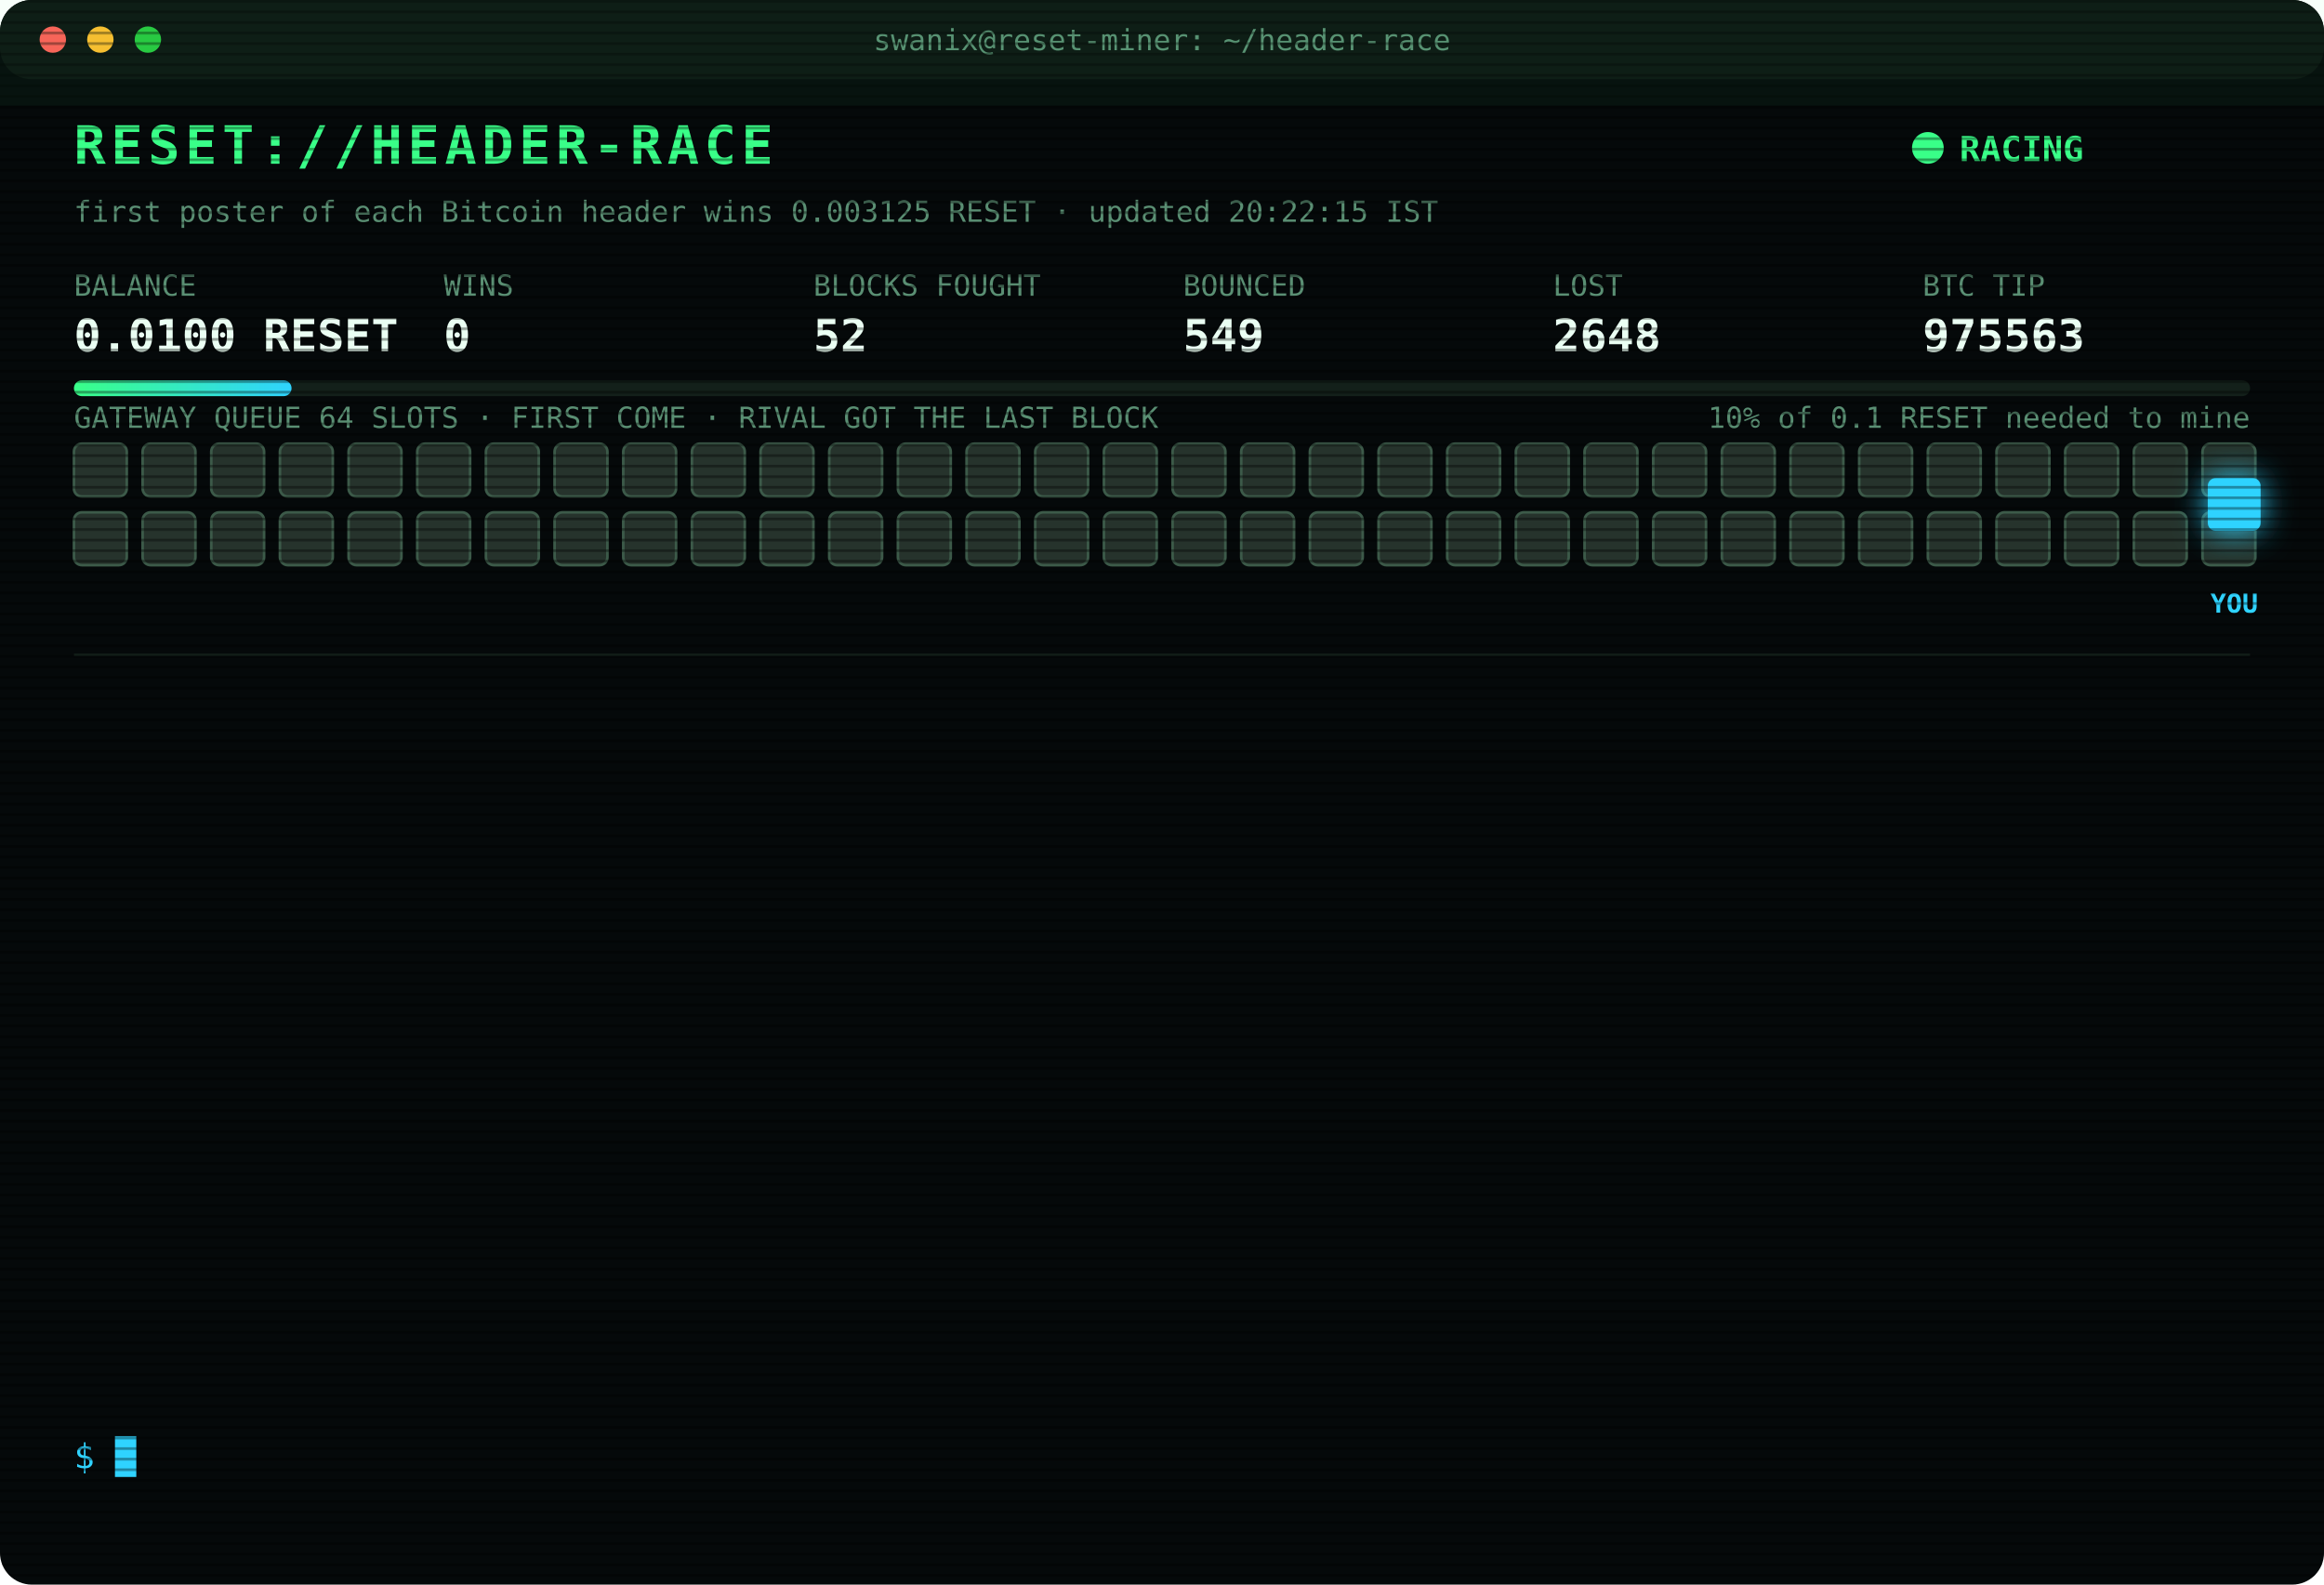
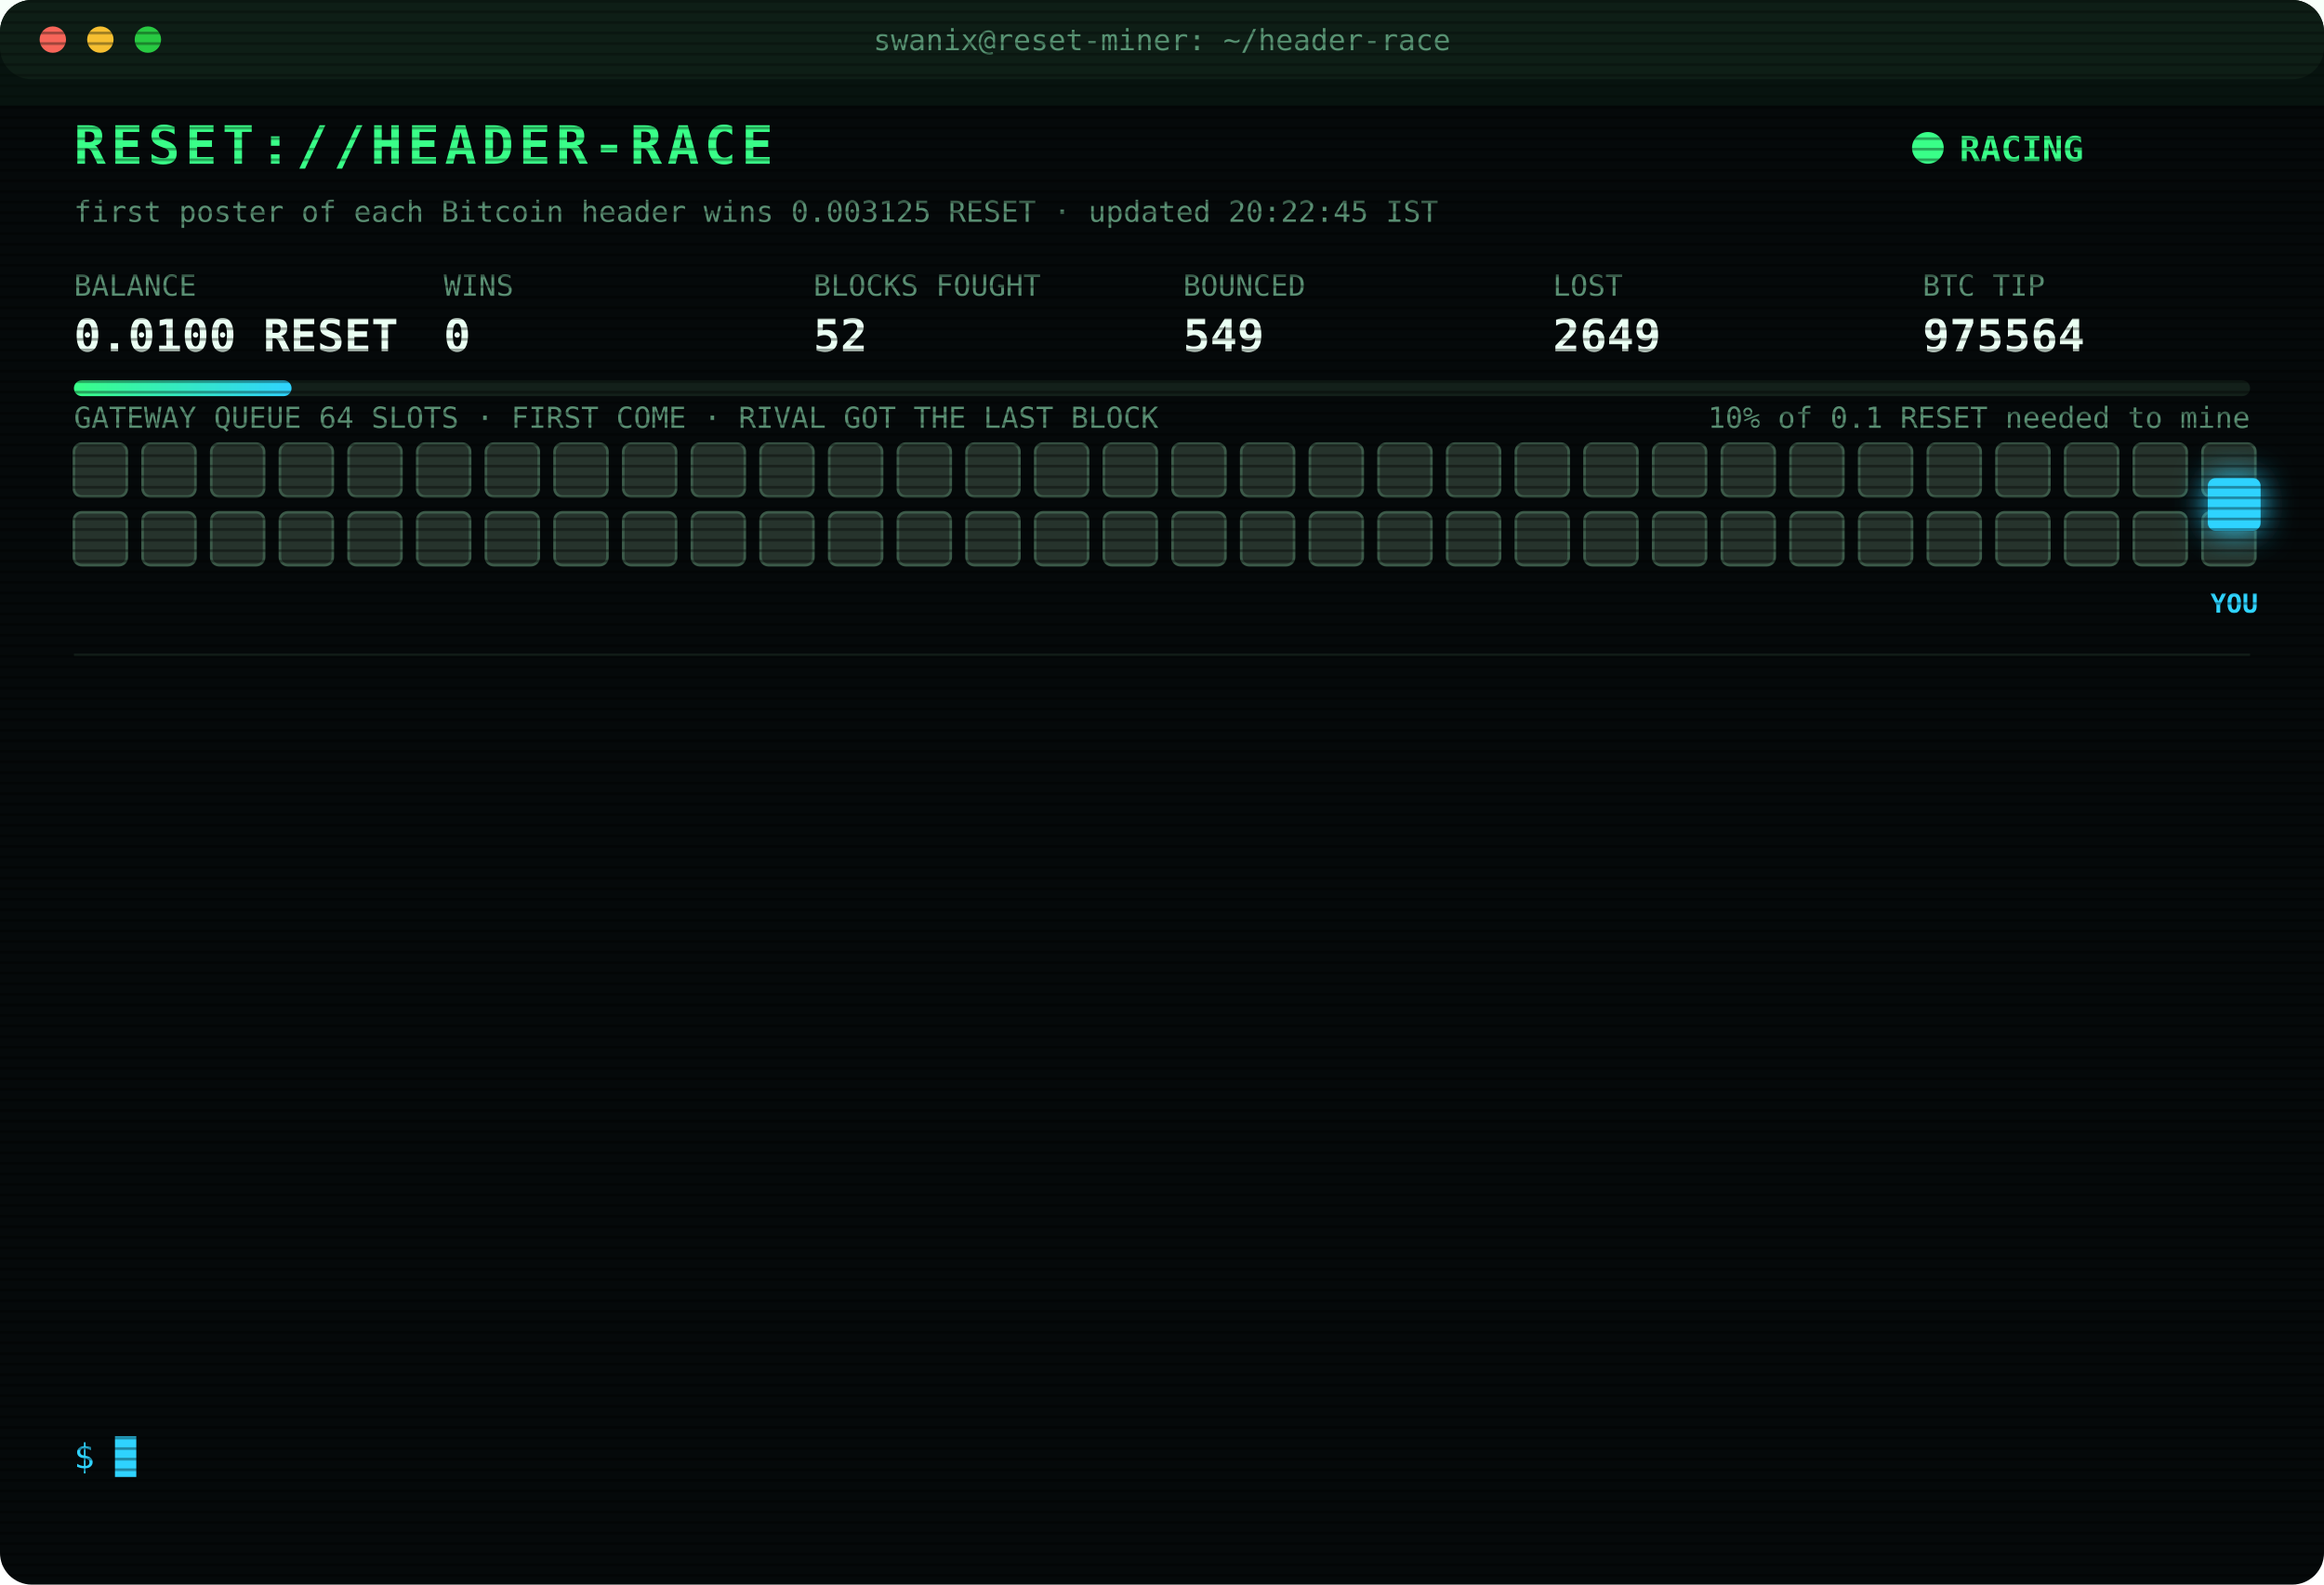
<svg xmlns="http://www.w3.org/2000/svg" width="880" height="600" viewBox="0 0 880 600" font-family="ui-monospace,SFMono-Regular,Menlo,Consolas,monospace">
  <style>
text{font-size:13px;fill:#7CFFB2}
.title{font-size:20px;font-weight:700;fill:#39FF88;letter-spacing:2px;animation:glitch 3s infinite steps(1)}
.sub{fill:#2fd3ff}.k{fill:#5a8f73;font-size:11px}.v{font-size:17px;font-weight:700;fill:#eafff3}
.ts{fill:#3f6b56}.boot{fill:#2fd3ff}.dim{fill:#5a8f73}.bad{fill:#ff4d6d}.warn{fill:#ffd23f}.mag{fill:#ff5cf0}.win{fill:#39FF88;font-weight:700}
.tag{font-size:10px;fill:#2fd3ff;font-weight:700}
.rival{fill:#26332c;stroke:#3c5a49;animation:jam 1.2s infinite alternate}
.idle{fill:#141c18;stroke:#22302a;animation:breathe 4s infinite}
.me{fill:#2fd3ff;filter:drop-shadow(0 0 6px #2fd3ff)}
.hover{animation:nudge 1.1s infinite ease-in-out}.bounce{animation:kick 1.4s infinite}
.ln{opacity:0;animation:in .4s forwards}
.cur{animation:blink 1s infinite steps(1)}
.scan{animation:scan 6s infinite linear}
.led{animation:blink 1.4s infinite}
@keyframes in{from{opacity:0;transform:translateX(-6px)}to{opacity:1;transform:none}}
@keyframes blink{50%{opacity:0}}
@keyframes jam{to{fill:#33463b}}
@keyframes breathe{50%{opacity:.4}}
@keyframes nudge{50%{transform:translateX(-10px)}}
@keyframes kick{0%,100%{transform:none}30%{transform:translateX(-14px)}55%{transform:translateX(10px) translateY(-6px)}}
@keyframes glitch{0%,92%{transform:none}93%{transform:translateX(2px);fill:#ff4d6d}95%{transform:translateX(-2px);fill:#2fd3ff}97%{transform:none}}
@keyframes scan{from{transform:translateY(-40px)}to{transform:translateY(600px)}}
</style>
  <defs>
    <pattern id="sl" width="4" height="4" patternUnits="userSpaceOnUse">
      <rect width="4" height="1" fill="#000" opacity=".35" />
    </pattern>
    <linearGradient id="bar">
      <stop offset="0" stop-color="#39FF88" />
      <stop offset="1" stop-color="#2fd3ff" />
    </linearGradient>
  </defs>
  <rect width="880" height="600" rx="12" fill="#05090a" />
  <rect width="880" height="30" rx="12" fill="#0d1512" />
  <circle cx="20" cy="15" r="5" fill="#ff5f57" />
  <circle cx="38" cy="15" r="5" fill="#febc2e" />
  <circle cx="56" cy="15" r="5" fill="#28c840" />
  <text x="440" y="19" text-anchor="middle" class="k">swanix@reset-miner: ~/header-race</text>
  <text x="28" y="62" class="title">RESET://HEADER-RACE</text>
  <circle class="led" cx="730" cy="56" r="6" fill="#39FF88" />
  <text x="742" y="61" class="win">RACING</text>
-   <text x="28" y="84" class="k">first poster of each Bitcoin header wins 0.003125 RESET · updated 20:22:15 IST</text>
+   <text x="28" y="84" class="k">first poster of each Bitcoin header wins 0.003125 RESET · updated 20:22:45 IST</text>
  <text x="28" y="112" class="k">BALANCE</text>
  <text x="28" y="133" class="v">0.0100 RESET</text>
  <text x="168" y="112" class="k">WINS</text>
  <text x="168" y="133" class="v">0</text>
  <text x="308" y="112" class="k">BLOCKS FOUGHT</text>
  <text x="308" y="133" class="v">52</text>
  <text x="448" y="112" class="k">BOUNCED</text>
  <text x="448" y="133" class="v">549</text>
  <text x="588" y="112" class="k">LOST</text>
-   <text x="588" y="133" class="v">2648</text>
+   <text x="588" y="133" class="v">2649</text>
  <text x="728" y="112" class="k">BTC TIP</text>
-   <text x="728" y="133" class="v">975563</text>
+   <text x="728" y="133" class="v">975564</text>
  <rect x="28" y="144" width="824" height="6" rx="3" fill="#13201a" />
  <rect x="28" y="144" width="82.4" height="6" rx="3" fill="url(#bar)" />
  <text x="852" y="162" text-anchor="end" class="k">10% of 0.1 RESET needed to mine</text>
  <text x="28" y="162" class="k">GATEWAY QUEUE 64 SLOTS · FIRST COME · RIVAL GOT THE LAST BLOCK</text>
  <rect class="rival" x="28" y="168" width="20" height="20" rx="3" style="animation-delay:0.00s" />
  <rect class="rival" x="54" y="168" width="20" height="20" rx="3" style="animation-delay:0.05s" />
  <rect class="rival" x="80" y="168" width="20" height="20" rx="3" style="animation-delay:0.10s" />
  <rect class="rival" x="106" y="168" width="20" height="20" rx="3" style="animation-delay:0.15s" />
  <rect class="rival" x="132" y="168" width="20" height="20" rx="3" style="animation-delay:0.20s" />
  <rect class="rival" x="158" y="168" width="20" height="20" rx="3" style="animation-delay:0.25s" />
  <rect class="rival" x="184" y="168" width="20" height="20" rx="3" style="animation-delay:0.30s" />
  <rect class="rival" x="210" y="168" width="20" height="20" rx="3" style="animation-delay:0.35s" />
  <rect class="rival" x="236" y="168" width="20" height="20" rx="3" style="animation-delay:0.40s" />
  <rect class="rival" x="262" y="168" width="20" height="20" rx="3" style="animation-delay:0.45s" />
  <rect class="rival" x="288" y="168" width="20" height="20" rx="3" style="animation-delay:0.50s" />
  <rect class="rival" x="314" y="168" width="20" height="20" rx="3" style="animation-delay:0.55s" />
  <rect class="rival" x="340" y="168" width="20" height="20" rx="3" style="animation-delay:0.60s" />
  <rect class="rival" x="366" y="168" width="20" height="20" rx="3" style="animation-delay:0.65s" />
  <rect class="rival" x="392" y="168" width="20" height="20" rx="3" style="animation-delay:0.70s" />
  <rect class="rival" x="418" y="168" width="20" height="20" rx="3" style="animation-delay:0.75s" />
  <rect class="rival" x="444" y="168" width="20" height="20" rx="3" style="animation-delay:0.80s" />
  <rect class="rival" x="470" y="168" width="20" height="20" rx="3" style="animation-delay:0.85s" />
  <rect class="rival" x="496" y="168" width="20" height="20" rx="3" style="animation-delay:0.90s" />
  <rect class="rival" x="522" y="168" width="20" height="20" rx="3" style="animation-delay:0.95s" />
  <rect class="rival" x="548" y="168" width="20" height="20" rx="3" style="animation-delay:1.00s" />
  <rect class="rival" x="574" y="168" width="20" height="20" rx="3" style="animation-delay:1.05s" />
  <rect class="rival" x="600" y="168" width="20" height="20" rx="3" style="animation-delay:1.10s" />
  <rect class="rival" x="626" y="168" width="20" height="20" rx="3" style="animation-delay:1.15s" />
  <rect class="rival" x="652" y="168" width="20" height="20" rx="3" style="animation-delay:1.20s" />
  <rect class="rival" x="678" y="168" width="20" height="20" rx="3" style="animation-delay:1.25s" />
  <rect class="rival" x="704" y="168" width="20" height="20" rx="3" style="animation-delay:1.30s" />
  <rect class="rival" x="730" y="168" width="20" height="20" rx="3" style="animation-delay:1.35s" />
  <rect class="rival" x="756" y="168" width="20" height="20" rx="3" style="animation-delay:1.40s" />
  <rect class="rival" x="782" y="168" width="20" height="20" rx="3" style="animation-delay:1.45s" />
  <rect class="rival" x="808" y="168" width="20" height="20" rx="3" style="animation-delay:1.50s" />
  <rect class="rival" x="834" y="168" width="20" height="20" rx="3" style="animation-delay:1.55s" />
  <rect class="rival" x="28" y="194" width="20" height="20" rx="3" style="animation-delay:1.60s" />
  <rect class="rival" x="54" y="194" width="20" height="20" rx="3" style="animation-delay:1.65s" />
  <rect class="rival" x="80" y="194" width="20" height="20" rx="3" style="animation-delay:1.70s" />
  <rect class="rival" x="106" y="194" width="20" height="20" rx="3" style="animation-delay:1.75s" />
  <rect class="rival" x="132" y="194" width="20" height="20" rx="3" style="animation-delay:1.80s" />
  <rect class="rival" x="158" y="194" width="20" height="20" rx="3" style="animation-delay:1.85s" />
  <rect class="rival" x="184" y="194" width="20" height="20" rx="3" style="animation-delay:1.90s" />
  <rect class="rival" x="210" y="194" width="20" height="20" rx="3" style="animation-delay:1.95s" />
  <rect class="rival" x="236" y="194" width="20" height="20" rx="3" style="animation-delay:2.00s" />
  <rect class="rival" x="262" y="194" width="20" height="20" rx="3" style="animation-delay:2.05s" />
  <rect class="rival" x="288" y="194" width="20" height="20" rx="3" style="animation-delay:2.10s" />
  <rect class="rival" x="314" y="194" width="20" height="20" rx="3" style="animation-delay:2.15s" />
  <rect class="rival" x="340" y="194" width="20" height="20" rx="3" style="animation-delay:2.20s" />
  <rect class="rival" x="366" y="194" width="20" height="20" rx="3" style="animation-delay:2.25s" />
  <rect class="rival" x="392" y="194" width="20" height="20" rx="3" style="animation-delay:2.30s" />
  <rect class="rival" x="418" y="194" width="20" height="20" rx="3" style="animation-delay:2.35s" />
  <rect class="rival" x="444" y="194" width="20" height="20" rx="3" style="animation-delay:2.40s" />
  <rect class="rival" x="470" y="194" width="20" height="20" rx="3" style="animation-delay:2.45s" />
  <rect class="rival" x="496" y="194" width="20" height="20" rx="3" style="animation-delay:2.50s" />
  <rect class="rival" x="522" y="194" width="20" height="20" rx="3" style="animation-delay:2.55s" />
  <rect class="rival" x="548" y="194" width="20" height="20" rx="3" style="animation-delay:2.60s" />
  <rect class="rival" x="574" y="194" width="20" height="20" rx="3" style="animation-delay:2.65s" />
  <rect class="rival" x="600" y="194" width="20" height="20" rx="3" style="animation-delay:2.70s" />
  <rect class="rival" x="626" y="194" width="20" height="20" rx="3" style="animation-delay:2.75s" />
  <rect class="rival" x="652" y="194" width="20" height="20" rx="3" style="animation-delay:2.80s" />
  <rect class="rival" x="678" y="194" width="20" height="20" rx="3" style="animation-delay:2.85s" />
  <rect class="rival" x="704" y="194" width="20" height="20" rx="3" style="animation-delay:2.90s" />
  <rect class="rival" x="730" y="194" width="20" height="20" rx="3" style="animation-delay:2.95s" />
  <rect class="rival" x="756" y="194" width="20" height="20" rx="3" style="animation-delay:3.00s" />
  <rect class="rival" x="782" y="194" width="20" height="20" rx="3" style="animation-delay:3.05s" />
  <rect class="rival" x="808" y="194" width="20" height="20" rx="3" style="animation-delay:3.10s" />
  <rect class="rival" x="834" y="194" width="20" height="20" rx="3" style="animation-delay:3.15s" />
  <g class="hover">
    <rect class="me" x="836" y="181" width="20" height="20" rx="3" />
    <text class="tag" x="846" y="232" text-anchor="middle">YOU</text>
  </g>
  <line x1="28" x2="852" y1="248" y2="248" stroke="#13201a" />
  <g class="ln" style="animation-delay:0.40s">
-     <text x="28" y="270" class="ts">18:01:12</text>
-     <text x="104" y="270" class="bad">[LOST] #975552 taken by a rival miner</text>
+     <text x="28" y="270" class="ts">18:11:30</text>
+     <text x="104" y="270" class="bad">[GATEWAY DOWN] no response · 1686ms</text>
  </g>
  <g class="ln" style="animation-delay:0.65s">
-     <text x="28" y="292" class="ts">18:11:30</text>
-     <text x="104" y="292" class="bad">[GATEWAY DOWN] no response · 1686ms</text>
+     <text x="28" y="292" class="ts">18:11:33</text>
+     <text x="104" y="292" class="bad">[LOST] #975554 taken by a rival miner</text>
  </g>
  <g class="ln" style="animation-delay:0.90s">
-     <text x="28" y="314" class="ts">18:11:33</text>
-     <text x="104" y="314" class="bad">[LOST] #975554 taken by a rival miner</text>
+     <text x="28" y="314" class="ts">18:44:24</text>
+     <text x="104" y="314" class="bad">[LOST] #975555 taken by a rival miner</text>
  </g>
  <g class="ln" style="animation-delay:1.15s">
-     <text x="28" y="336" class="ts">18:44:24</text>
-     <text x="104" y="336" class="bad">[LOST] #975555 taken by a rival miner</text>
+     <text x="28" y="336" class="ts">18:55:47</text>
+     <text x="104" y="336" class="dim">[STINT END] calls 729 · wins 0</text>
  </g>
  <g class="ln" style="animation-delay:1.40s">
-     <text x="28" y="358" class="ts">18:55:47</text>
-     <text x="104" y="358" class="dim">[STINT END] calls 729 · wins 0</text>
+     <text x="28" y="358" class="ts">19:00:27</text>
+     <text x="104" y="358" class="boot">[BOOT] racer v3 online · 3 feeds · stint 340m</text>
  </g>
  <g class="ln" style="animation-delay:1.65s">
-     <text x="28" y="380" class="ts">19:00:27</text>
-     <text x="104" y="380" class="boot">[BOOT] racer v3 online · 3 feeds · stint 340m</text>
+     <text x="28" y="380" class="ts">19:04:32</text>
+     <text x="104" y="380" class="bad">[LOST] #975557 taken by a rival miner</text>
  </g>
  <g class="ln" style="animation-delay:1.90s">
-     <text x="28" y="402" class="ts">19:04:32</text>
-     <text x="104" y="402" class="bad">[LOST] #975557 taken by a rival miner</text>
+     <text x="28" y="402" class="ts">19:17:30</text>
+     <text x="104" y="402" class="bad">[GATEWAY DOWN] no response · 2760ms</text>
  </g>
  <g class="ln" style="animation-delay:2.15s">
    <text x="28" y="424" class="ts">19:17:30</text>
-     <text x="104" y="424" class="bad">[GATEWAY DOWN] no response · 2760ms</text>
+     <text x="104" y="424" class="bad">[LOST] #975559 taken by a rival miner</text>
  </g>
  <g class="ln" style="animation-delay:2.40s">
-     <text x="28" y="446" class="ts">19:17:30</text>
-     <text x="104" y="446" class="bad">[LOST] #975559 taken by a rival miner</text>
+     <text x="28" y="446" class="ts">19:24:25</text>
+     <text x="104" y="446" class="bad">[LOST] #975560 taken by a rival miner</text>
  </g>
  <g class="ln" style="animation-delay:2.65s">
-     <text x="28" y="468" class="ts">19:24:25</text>
-     <text x="104" y="468" class="bad">[LOST] #975560 taken by a rival miner</text>
+     <text x="28" y="468" class="ts">19:51:57</text>
+     <text x="104" y="468" class="bad">[LOST] #975562 taken by a rival miner</text>
  </g>
  <g class="ln" style="animation-delay:2.90s">
-     <text x="28" y="490" class="ts">19:51:57</text>
-     <text x="104" y="490" class="bad">[LOST] #975562 taken by a rival miner</text>
+     <text x="28" y="490" class="ts">20:14:17</text>
+     <text x="104" y="490" class="bad">[GATEWAY DOWN] no response · 1174ms</text>
  </g>
  <g class="ln" style="animation-delay:3.15s">
-     <text x="28" y="512" class="ts">20:14:17</text>
-     <text x="104" y="512" class="bad">[GATEWAY DOWN] no response · 1174ms</text>
+     <text x="28" y="512" class="ts">20:22:15</text>
+     <text x="104" y="512" class="bad">[LOST] #975563 taken by a rival miner</text>
  </g>
  <g class="ln" style="animation-delay:3.40s">
-     <text x="28" y="534" class="ts">20:22:15</text>
-     <text x="104" y="534" class="bad">[LOST] #975563 taken by a rival miner</text>
+     <text x="28" y="534" class="ts">20:22:45</text>
+     <text x="104" y="534" class="bad">[LOST] #975564 taken by a rival miner</text>
  </g>
  <text x="28" y="556" class="sub">$ <tspan class="cur">█</tspan>
  </text>
  <rect width="880" height="600" rx="12" fill="url(#sl)" pointer-events="none" />
  <rect class="scan" width="880" height="40" fill="#39FF88" opacity=".04" />
</svg>
